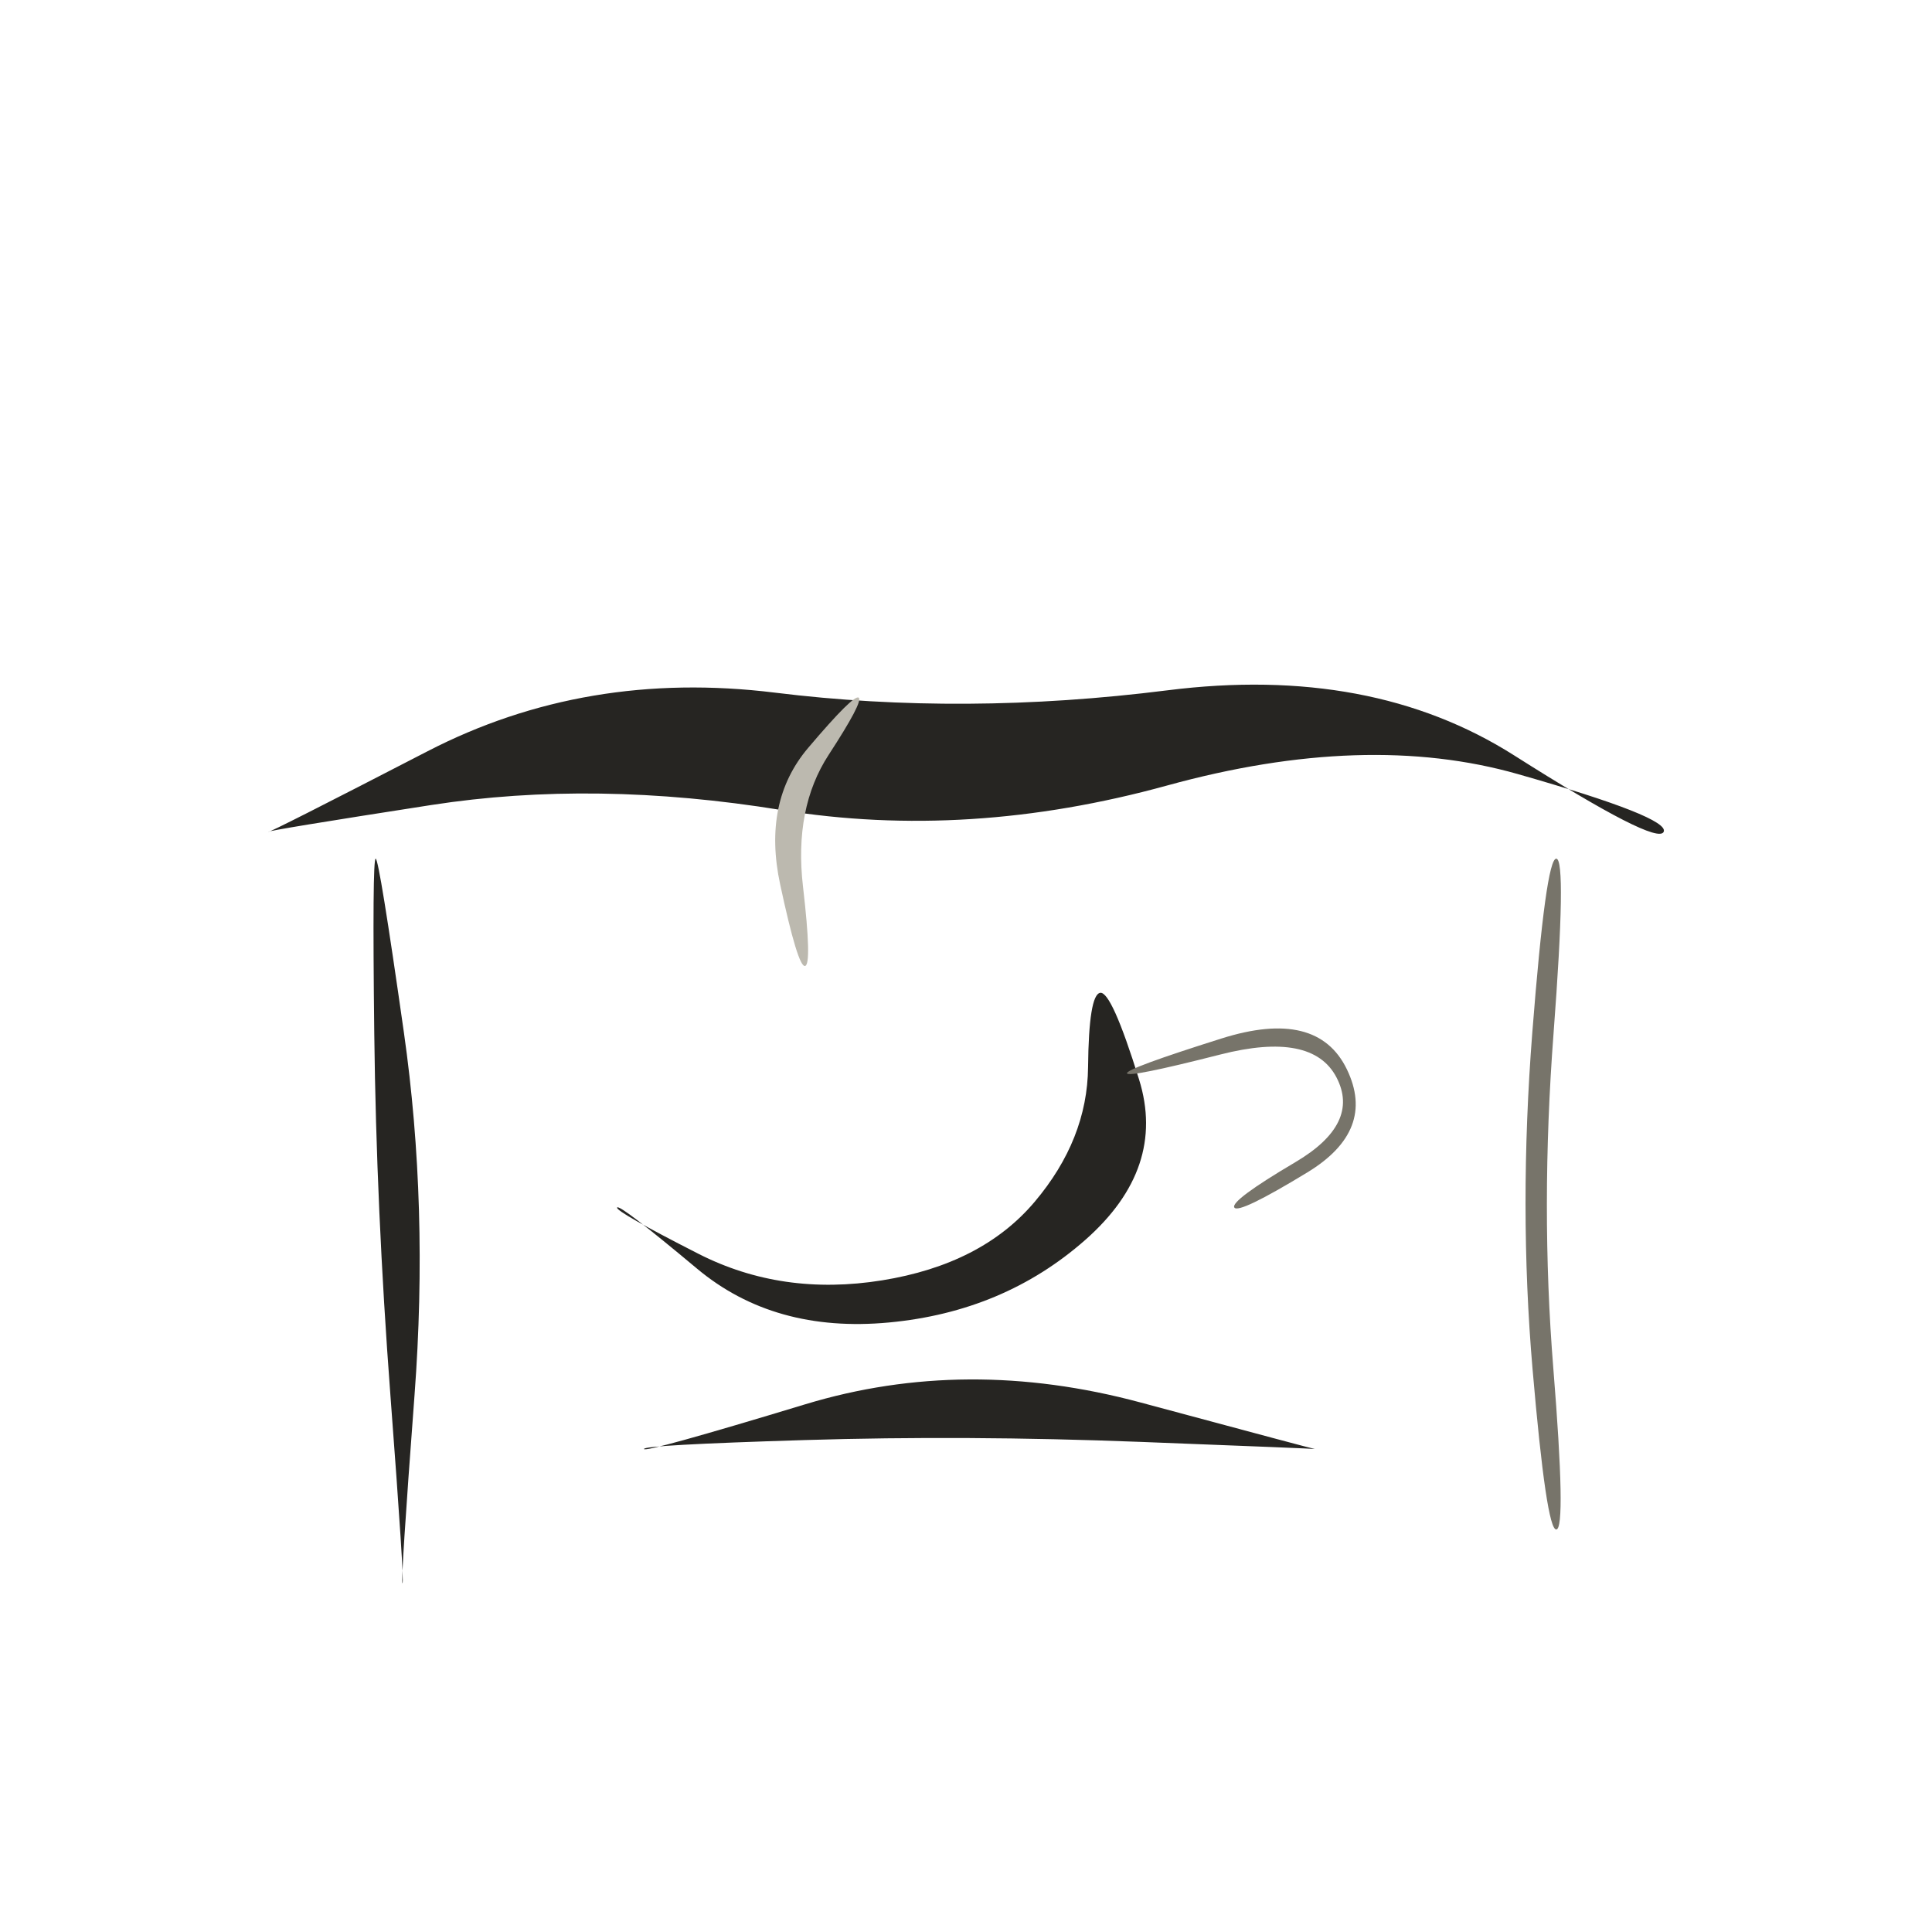
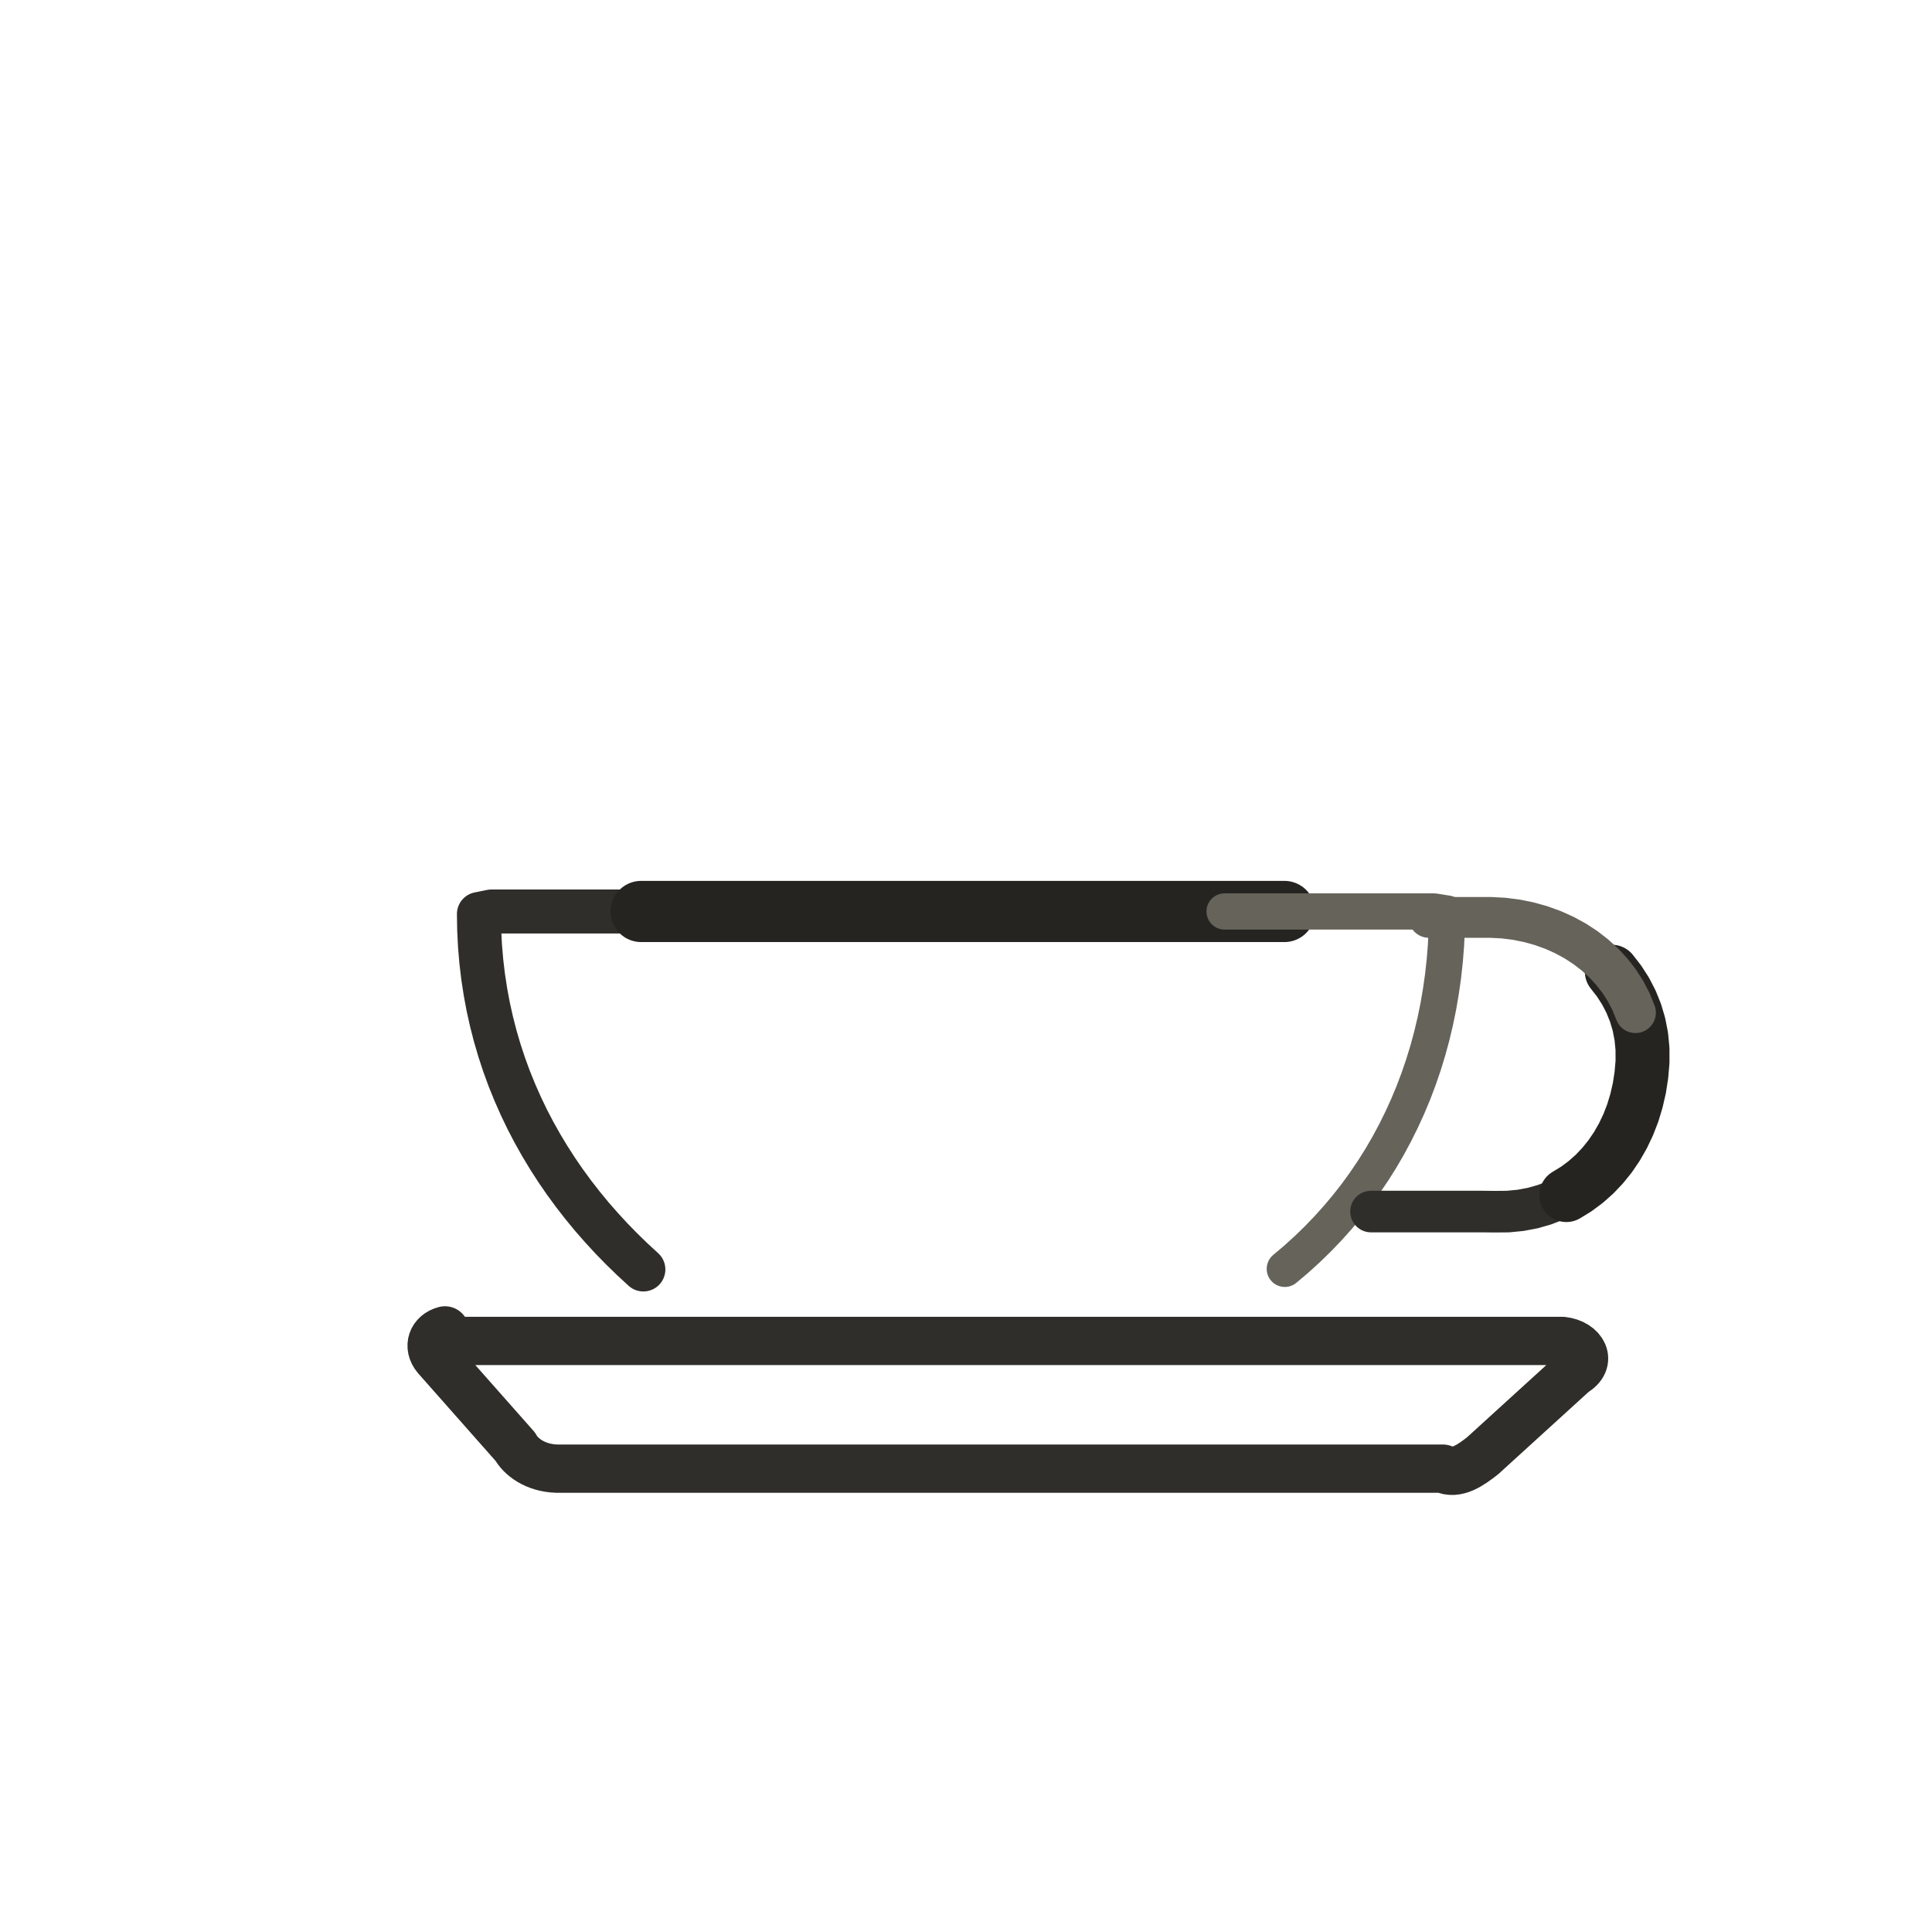
- <svg xmlns="http://www.w3.org/2000/svg" viewBox="0 0 72 72" role="img" aria-label="locations / cafe" data-pua="U+F0406" data-castalia-style="sumi-e-naturalist-v2" data-ink-stroke-system="filled-brush-mass-v2" data-ink-animation="wash-v1" data-ink-path-units="normalized" data-naturalist-construction="toddler-pua-referent-anatomy-v1" data-object-scale-candidate="pua-object-scale-candidate-v2">
-   <path class="ink-wash" d="M 10.000,31.000 Q 9.982,30.947 16.070,30.001 Q 22.158,29.056 29.119,30.187 Q 36.080,31.317 43.493,29.274 Q 50.905,27.232 56.574,28.850 Q 62.242,30.467 62.000,31.000 Q 61.758,31.533 56.426,28.150 Q 51.095,24.768 43.507,25.726 Q 35.920,26.683 28.881,25.813 Q 21.842,24.944 15.930,27.999 Q 10.018,31.053 10.000,31.000 Z" fill="#262522" data-ink-brush-pass="loaded-ribbon-v2" />
-   <path class="ink-wash" d="M 14.000,32.000 Q 13.872,32.010 13.948,38.523 Q 14.024,45.036 14.551,52.018 Q 15.078,59.000 15.000,59.000 Q 14.922,59.000 15.449,51.982 Q 15.976,44.964 15.052,38.477 Q 14.128,31.990 14.000,32.000 Z" fill="#262522" data-ink-brush-pass="loaded-ribbon-v2" />
-   <path class="ink-dry" d="M 58.000,32.000 Q 57.613,31.970 57.104,38.485 Q 56.596,45.000 57.113,51.015 Q 57.630,57.031 58.000,57.000 Q 58.370,56.969 57.887,50.985 Q 57.404,45.000 57.896,38.515 Q 58.387,32.030 58.000,32.000 Z" fill="#77746a" data-ink-brush-pass="dry-edge-v2" />
-   <path class="ink-wash" d="M 23.000,45.000 Q 23.090,44.865 25.972,47.275 Q 28.853,49.686 33.130,49.285 Q 37.408,48.884 40.443,46.210 Q 43.477,43.537 42.451,40.233 Q 41.424,36.929 41.000,37.000 Q 40.576,37.071 40.549,39.767 Q 40.523,42.463 38.557,44.790 Q 36.592,47.116 32.870,47.715 Q 29.147,48.314 26.028,46.725 Q 22.910,45.135 23.000,45.000 Z" fill="#262522" data-ink-brush-pass="loaded-ribbon-v2" />
-   <path class="ink-dry" d="M 42.000,40.000 Q 42.049,40.172 45.477,39.299 Q 48.905,38.426 49.806,40.150 Q 50.706,41.874 48.277,43.309 Q 45.847,44.745 46.000,45.000 Q 46.153,45.255 48.723,43.691 Q 51.294,42.126 50.194,39.850 Q 49.095,37.574 45.523,38.701 Q 41.951,39.828 42.000,40.000 Z" fill="#77746a" data-ink-brush-pass="dry-edge-v2" />
-   <path class="ink-wash" d="M 24.000,54.000 Q 23.975,53.851 29.988,53.667 Q 36.000,53.483 42.501,53.735 Q 49.002,53.986 49.000,54.000 Q 48.998,54.014 42.499,52.265 Q 36.000,50.517 30.012,52.333 Q 24.025,54.149 24.000,54.000 Z" fill="#262522" data-ink-brush-pass="loaded-ribbon-v2" />
-   <path class="ink-dry" d="M 30.000,36.000 Q 30.264,35.956 29.925,33.037 Q 29.587,30.117 30.884,28.127 Q 32.181,26.136 32.000,26.000 Q 31.819,25.864 30.116,27.873 Q 28.413,29.883 29.075,32.963 Q 29.736,36.044 30.000,36.000 Z" fill="#bcb9af" data-ink-brush-pass="dry-edge-v2" />
+ <svg xmlns="http://www.w3.org/2000/svg" viewBox="0 0 72 72" data-castalia-style="sumi-e-ink-wash-v1" data-ink-stroke-system="tapered-v1" data-ink-coverage="complete" data-ink-pressure="loaded-middle-v1" role="img" aria-label="locations / cafe" data-naturalist-construction="canonical-emoji-anatomy-transplant-v1" data-toddler-review="symbols-complete-v1" data-pua="U+F0406" data-pua-familiar-source="2615" data-referent-review="familiar-silhouette-v1" data-intentional-components="canonical-emoji-anatomy-v1" data-object-scale-candidate="pua-object-scale-candidate-v2">
+   <g id="line">
+     <path class="ink-stroke" data-ink-stroke="tapered" data-ink-role="line-source-tapered" data-ink-index="0" pathLength="1" d="M 23.976,47.309 L 23.570,46.935 L 23.175,46.551 L 22.791,46.158 L 22.419,45.754 L 22.058,45.342 L 21.710,44.919 L 21.375,44.488 L 21.052,44.047 L 20.743,43.597 L 20.448,43.138 L 20.166,42.670 L 19.899,42.194 L 19.646,41.709 L 19.409,41.215 L 19.187,40.712 L 18.980,40.202 L 18.790,39.683 L 18.616,39.156 L 18.459,38.620 L 18.319,38.077 L 18.196,37.526 L 18.092,36.968 L 18.005,36.401 L 17.937,35.828 L 17.888,35.247 L 17.858,34.658 L 17.848,34.063 L 18.318,33.968 L 18.875,33.968 L 19.433,33.968 L 19.990,33.968 L 20.548,33.968 L 21.105,33.968 L 21.663,33.968 L 22.220,33.968 L 22.778,33.968 L 23.336,33.968 L 23.893,33.968 L 24.451,33.968 L 25.008,33.968 L 25.566,33.968 L 26.123,33.968" fill="none" stroke="#302e2a" stroke-width="1.64" stroke-linecap="round" stroke-linejoin="round" data-remaining-standard-source-width="0.73" data-ink-brush-pass="loaded-contour-v2" data-toddler-clarity="canonical-referent-anatomy-v1" data-pua-toddler-source-width="1.64" />
+     <path class="ink-stroke" data-ink-stroke="tapered" data-ink-role="line-source-tapered" data-ink-index="1" pathLength="1" d="M 23.893,33.968 L 24.451,33.968 L 25.008,33.968 L 25.566,33.968 L 26.123,33.968 L 26.681,33.968 L 27.238,33.968 L 27.796,33.968 L 28.354,33.968 L 28.911,33.968 L 29.469,33.968 L 30.026,33.968 L 30.584,33.968 L 31.141,33.968 L 31.699,33.968 L 32.256,33.968 L 32.814,33.968 L 33.371,33.968 L 33.929,33.968 L 34.487,33.968 L 35.044,33.968 L 35.602,33.968 L 36.159,33.968 L 36.717,33.968 L 37.274,33.968 L 37.832,33.968 L 38.389,33.968 L 38.947,33.968 L 39.504,33.968 L 40.062,33.968 L 40.620,33.968 L 41.177,33.968 L 41.735,33.968 L 42.292,33.968 L 42.850,33.968 L 43.407,33.968 L 43.965,33.968 L 44.522,33.968 L 45.080,33.968 L 45.637,33.968 L 46.195,33.968 L 46.753,33.968 L 47.310,33.968 L 47.868,33.968" fill="none" stroke="#262421" stroke-width="2.28" stroke-linecap="round" stroke-linejoin="round" data-remaining-standard-source-width="0.93" data-ink-brush-pass="loaded-contour-v2" data-toddler-clarity="canonical-referent-anatomy-v1" data-pua-toddler-source-width="2.28" />
+     <path class="ink-stroke" data-ink-stroke="tapered" data-ink-role="line-source-tapered" data-ink-index="2" pathLength="1" d="M 45.637,33.968 L 46.195,33.968 L 46.753,33.968 L 47.310,33.968 L 47.868,33.968 L 48.425,33.968 L 48.983,33.968 L 49.540,33.968 L 50.098,33.968 L 50.655,33.968 L 51.213,33.968 L 51.770,33.968 L 52.328,33.968 L 52.886,33.968 L 53.443,33.968 L 53.928,34.045 L 53.916,34.637 L 53.888,35.223 L 53.842,35.803 L 53.779,36.377 L 53.698,36.945 L 53.602,37.507 L 53.488,38.062 L 53.358,38.609 L 53.211,39.150 L 53.048,39.682 L 52.868,40.207 L 52.673,40.723 L 52.461,41.231 L 52.233,41.730 L 51.990,42.220 L 51.731,42.701 L 51.457,43.172 L 51.166,43.633 L 50.861,44.083 L 50.541,44.524 L 50.205,44.953 L 49.854,45.371 L 49.489,45.778 L 49.109,46.173 L 48.714,46.557 L 48.305,46.928 L 47.881,47.286" fill="none" stroke="#66635b" stroke-width="1.35" stroke-linecap="round" stroke-linejoin="round" data-remaining-standard-source-width="0.73" data-ink-brush-pass="dry-edge-v2" data-toddler-clarity="canonical-referent-anatomy-v1" data-pua-toddler-source-width="1.35" />
+     <path class="ink-stroke" data-ink-stroke="tapered" data-ink-role="line-source-tapered" data-ink-index="3" pathLength="1" d="M 51.094,45.151 L 51.554,45.151 L 52.014,45.151 L 52.475,45.151 L 52.935,45.151 L 53.395,45.151 L 53.855,45.151 L 54.315,45.151 L 54.775,45.151 L 55.236,45.151 L 55.705,45.156 L 56.195,45.152 L 56.669,45.106 L 57.124,45.020 L 57.561,44.895 L 57.977,44.734 L 58.373,44.537 L 58.747,44.308 L 59.098,44.046 L 59.426,43.755 L 59.729,43.435" fill="none" stroke="#302e2a" stroke-width="1.55" stroke-linecap="round" stroke-linejoin="round" data-remaining-standard-source-width="0.69" data-ink-brush-pass="loaded-contour-v2" data-toddler-clarity="canonical-referent-anatomy-v1" data-pua-toddler-source-width="1.55" />
+     <path class="ink-stroke" data-ink-stroke="tapered" data-ink-role="line-source-tapered" data-ink-index="4" pathLength="1" d="M 58.373,44.537 L 58.747,44.308 L 59.098,44.046 L 59.426,43.755 L 59.729,43.435 L 60.008,43.089 L 60.259,42.718 L 60.484,42.324 L 60.681,41.909 L 60.849,41.474 L 60.986,41.021 L 61.094,40.552 L 61.169,40.069 L 61.212,39.574 L 61.211,39.090 L 61.166,38.623 L 61.078,38.172 L 60.949,37.739 L 60.782,37.326 L 60.578,36.933 L 60.339,36.562 L 60.068,36.213" fill="none" stroke="#262421" stroke-width="2.01" stroke-linecap="round" stroke-linejoin="round" data-remaining-standard-source-width="0.82" data-ink-brush-pass="loaded-contour-v2" data-toddler-clarity="canonical-referent-anatomy-v1" data-pua-toddler-source-width="2.01" />
+     <path class="ink-stroke" data-ink-stroke="tapered" data-ink-role="line-source-tapered" data-ink-index="5" pathLength="1" d="M 60.949,37.739 L 60.782,37.326 L 60.578,36.933 L 60.339,36.562 L 60.068,36.213 L 59.767,35.888 L 59.438,35.588 L 59.082,35.313 L 58.703,35.066 L 58.301,34.847 L 57.880,34.658 L 57.441,34.499 L 56.987,34.371 L 56.519,34.276 L 56.039,34.215 L 55.553,34.189 L 55.093,34.189 L 54.633,34.189 L 54.172,34.189 L 53.712,34.189 L 53.252,34.189" fill="none" stroke="#66635b" stroke-width="1.52" stroke-linecap="round" stroke-linejoin="round" data-remaining-standard-source-width="0.82" data-ink-brush-pass="dry-edge-v2" data-toddler-clarity="canonical-referent-anatomy-v1" data-pua-toddler-source-width="1.52" />
+     <path class="ink-stroke" data-ink-stroke="tapered" data-ink-role="line-source-tapered" data-ink-index="6" pathLength="1" d="M 16.48,49.973 L 58.227,49.973 C 58.995,50.056 59.36,50.747 58.66,51.149 L 55.253,54.252 C 54.83,54.582 54.285,54.989 53.768,54.732 L 20.745,54.732 C 19.929,54.708 19.394,54.27 19.208,53.921 L 16.256,50.582 C 15.922,50.176 16.102,49.704 16.582,49.58 L 16.48,49.973" fill="none" stroke="#302e2a" stroke-width="1.80" stroke-linecap="round" stroke-linejoin="round" data-remaining-standard-source-width="0.80" data-ink-brush-pass="loaded-contour-v2" data-toddler-clarity="canonical-referent-anatomy-v1" data-pua-toddler-source-width="1.80" />
+   </g>
</svg>
